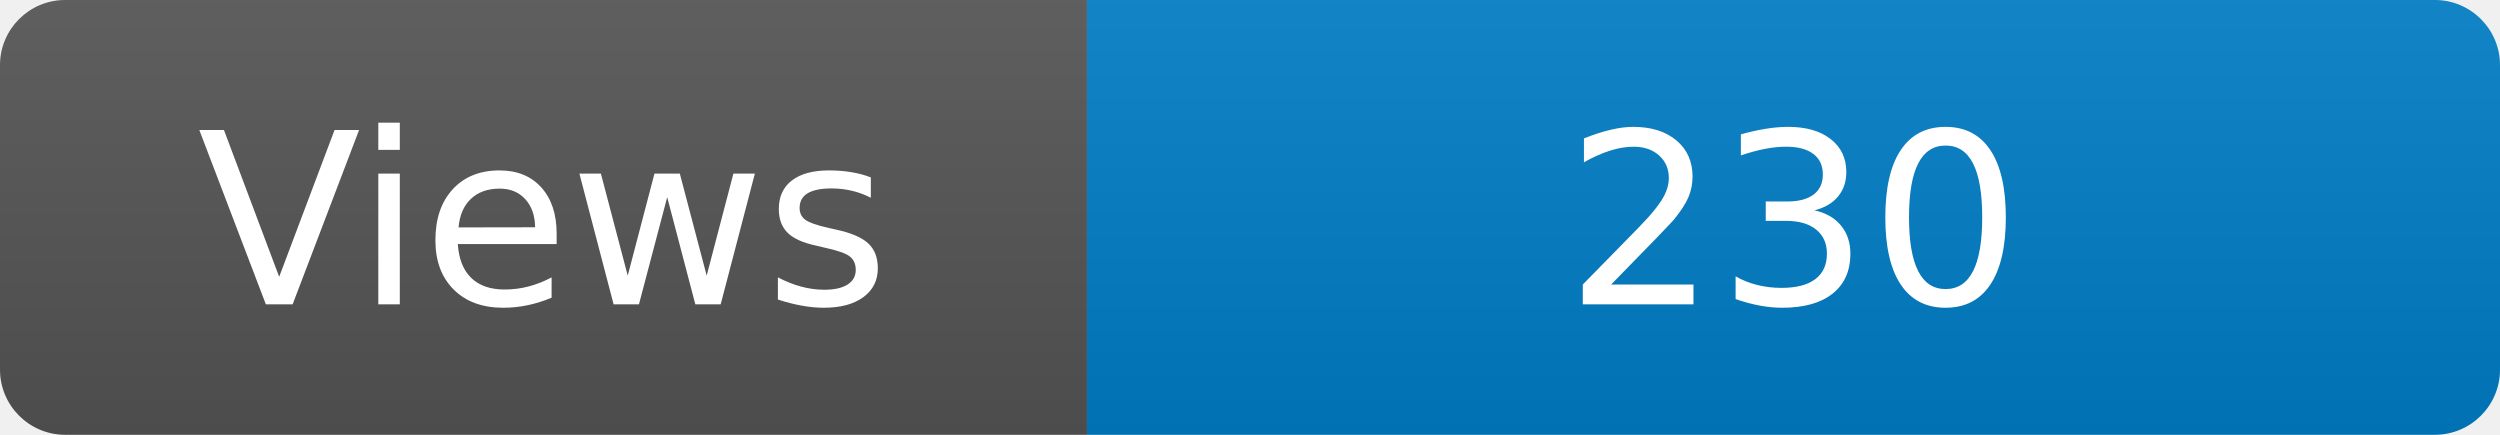
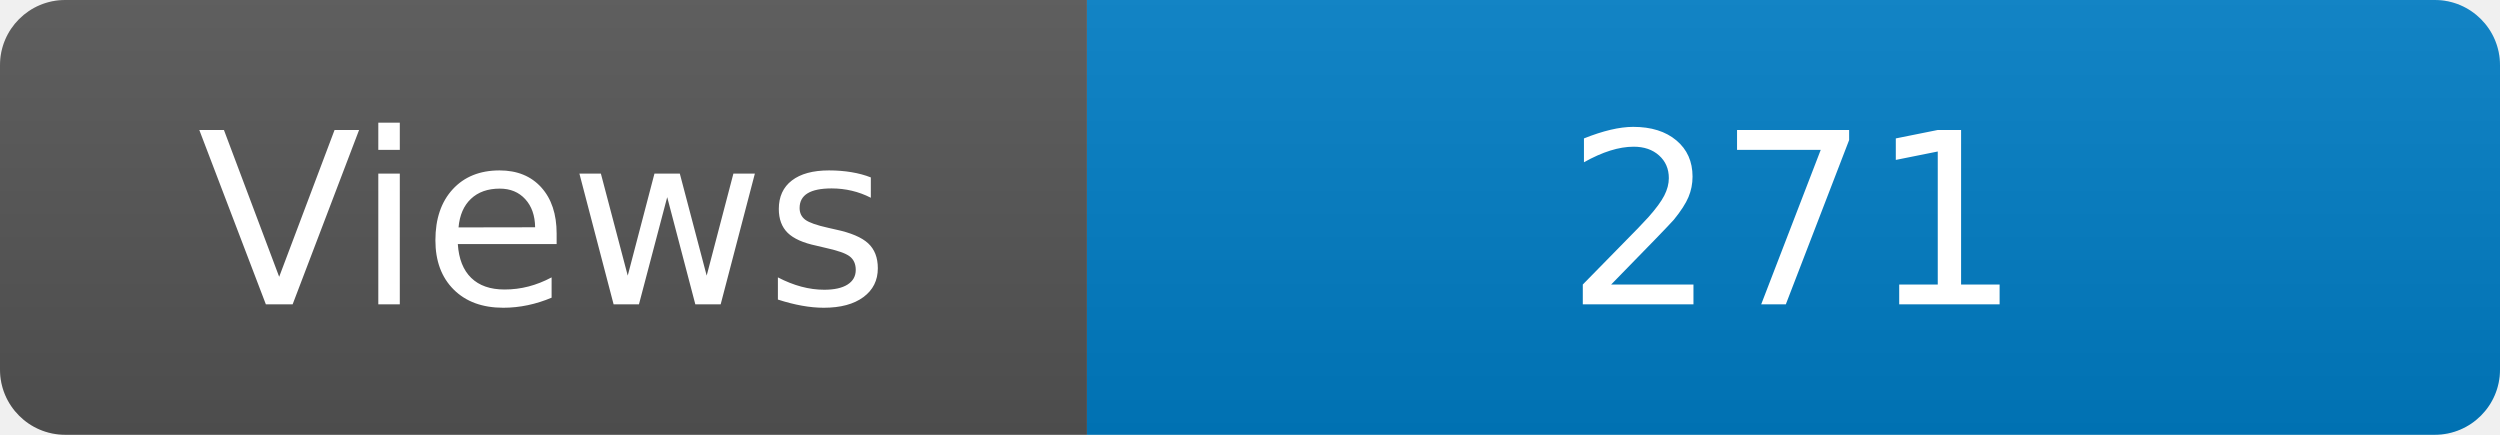
<svg xmlns="http://www.w3.org/2000/svg" width="115" height="20" role="img" aria-label="Maintained?: yes">
  <linearGradient id="s" x2="0" y2="100%">
    <stop offset="0" stop-color="#bbb" stop-opacity=".1" />
    <stop offset="1" stop-opacity=".1" />
  </linearGradient>
  <clipPath id="r">
    <rect width="115" height="20" rx="3" fill="#fff" />
  </clipPath>
  <g clip-path="url(#r)">
    <rect width="50" height="20" fill="#555" />
    <rect x="50" width="160" height="20" fill="#007ec6" />
    <rect width="115" height="20" fill="url(#s)" />
  </g>
  <g fill="#fff" text-anchor="middle" font-family="Verdana,Geneva,DejaVu Sans,sans-serif" font-size="110">
    <text x="250" y="140" transform="scale(.1)" fill="#fff">Views</text>
-     <text x="825" y="140" transform="scale(.1)" fill="#fff">230</text>
+     <text x="825" y="140" transform="scale(.1)" fill="#fff">271</text>
  </g>
</svg>
